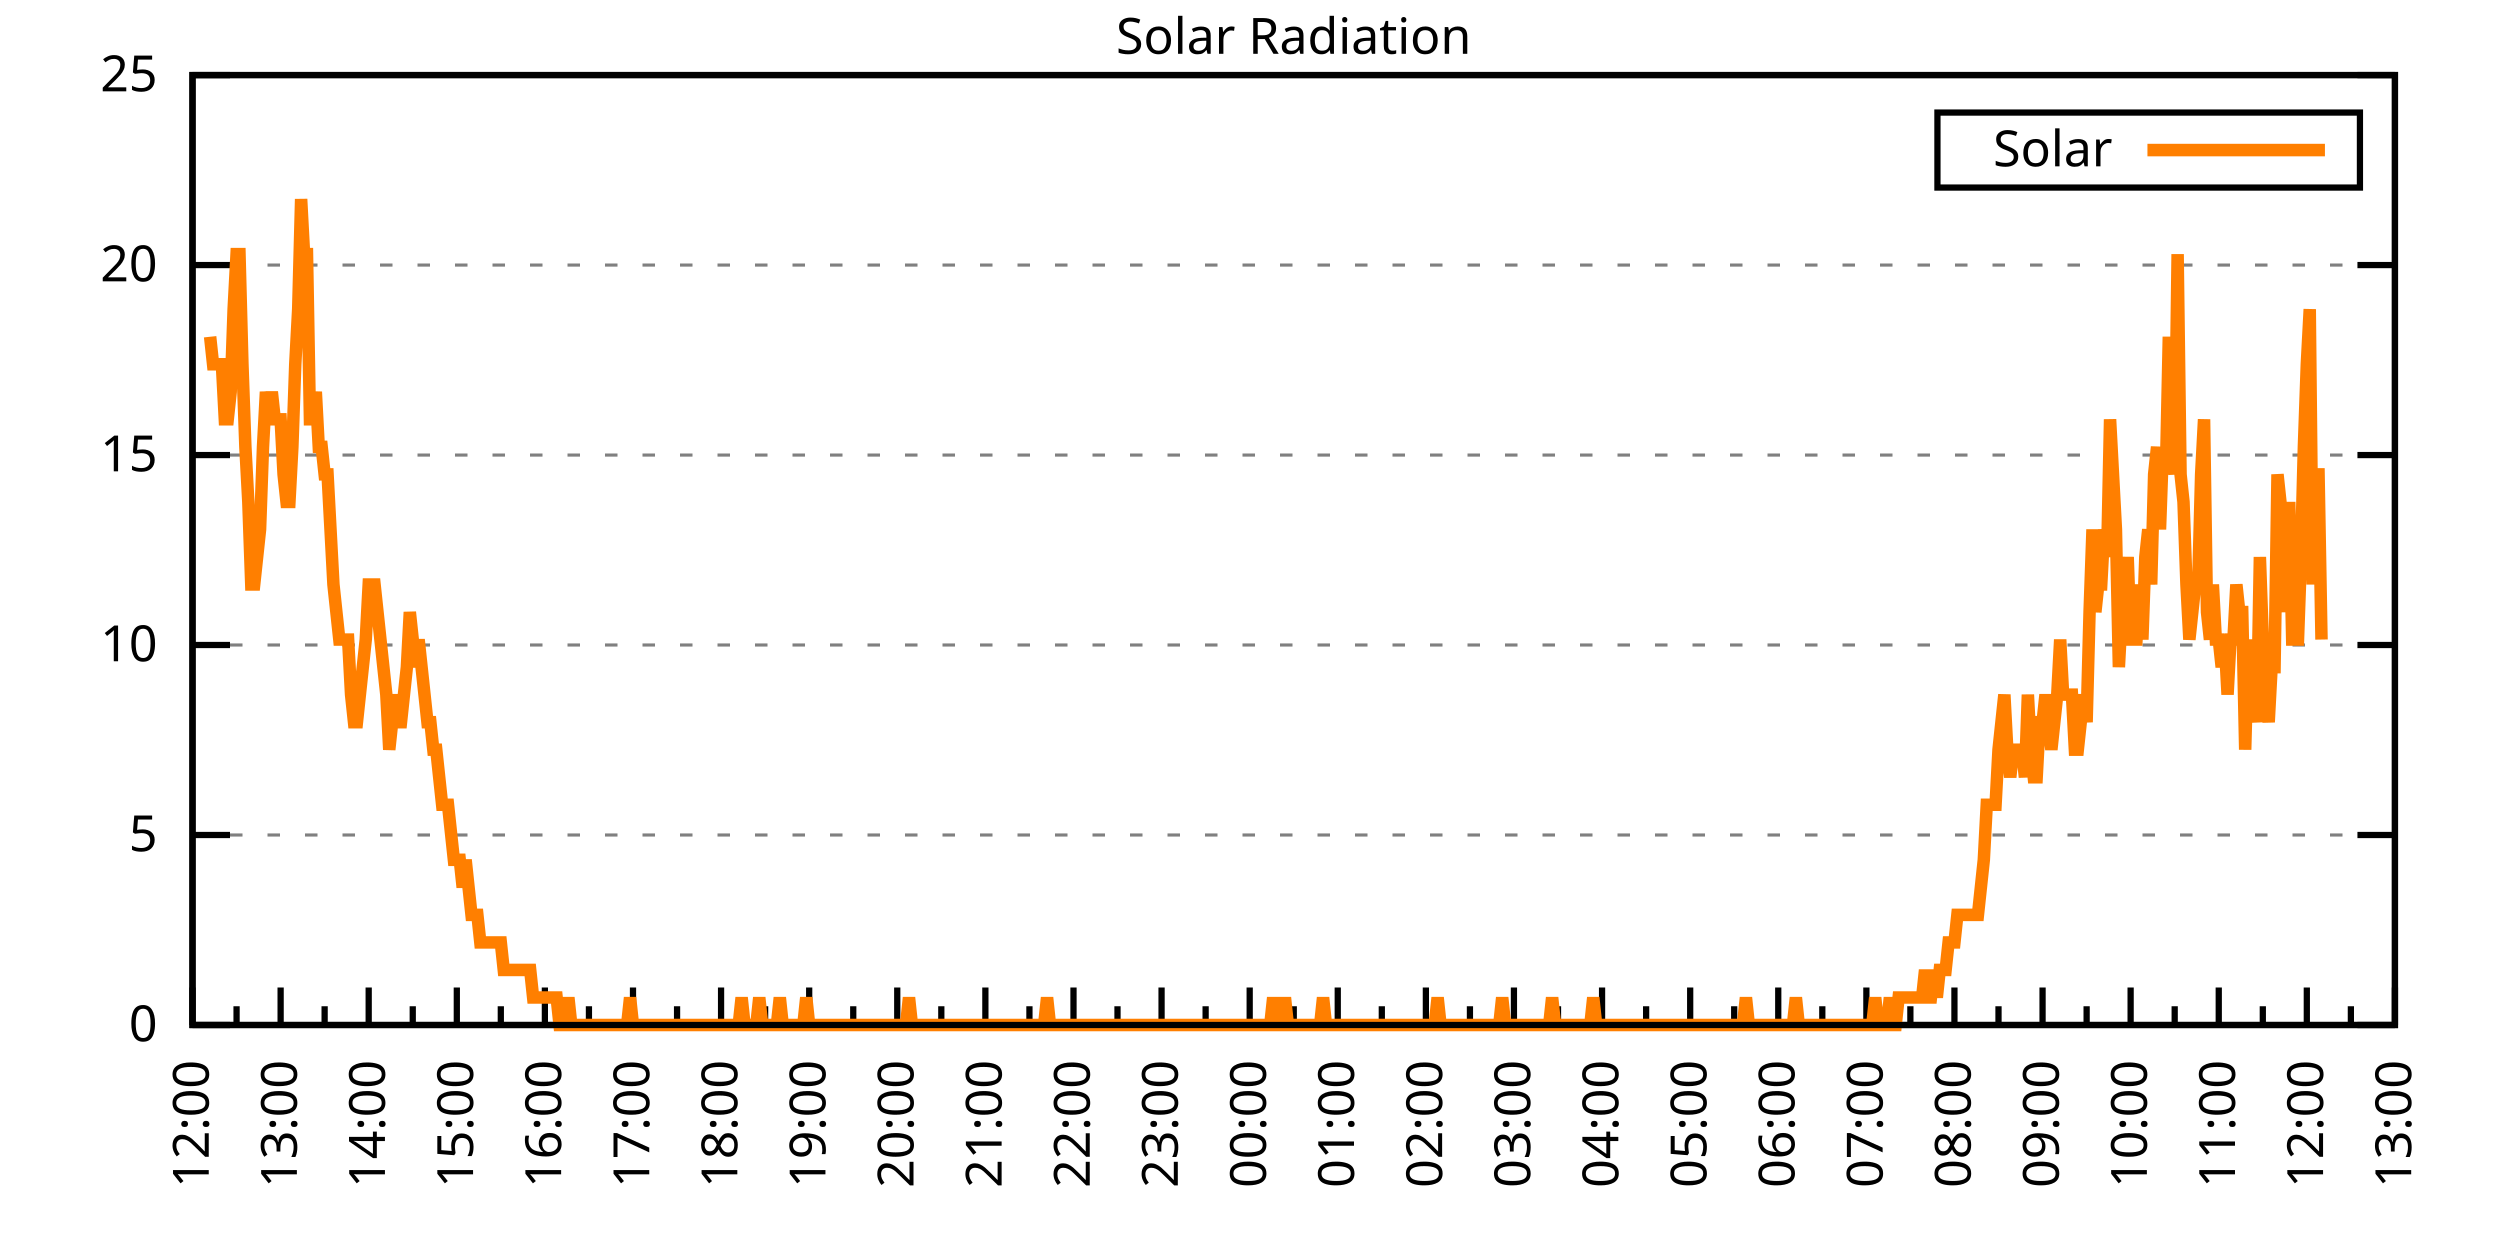
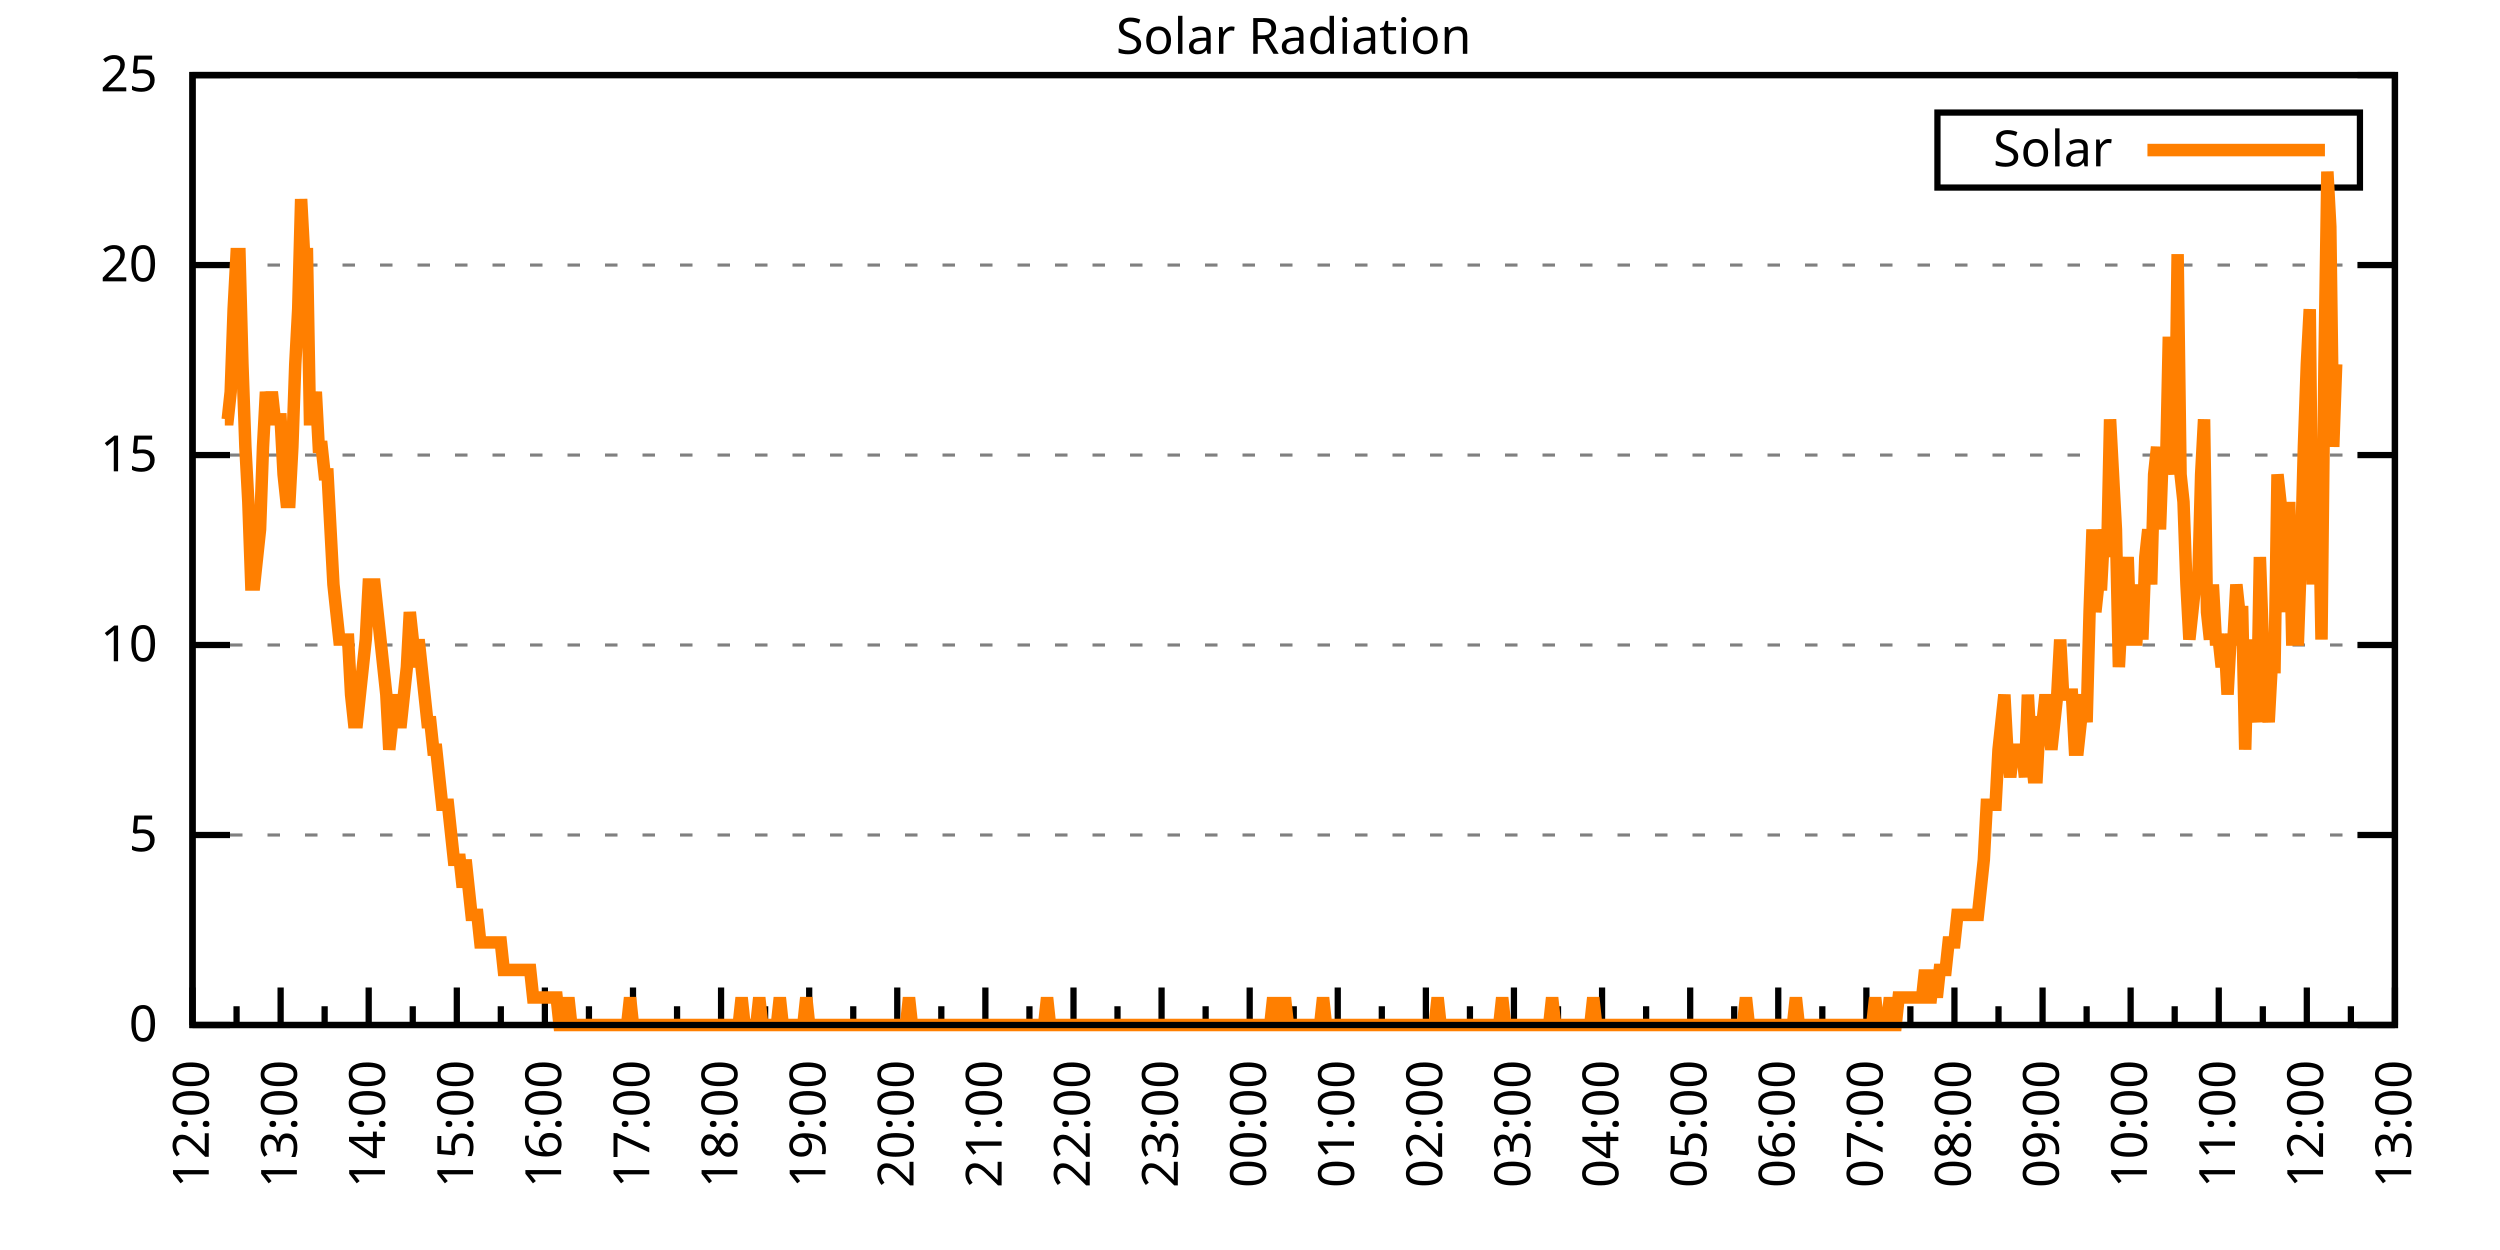
<svg xmlns="http://www.w3.org/2000/svg" xmlns:xlink="http://www.w3.org/1999/xlink" width="400" height="200" viewBox="0 0 400 200">
  <g id="gnuplot_canvas">
    <rect x="0" y="0" width="400" height="200" fill="none" />
    <defs>
      <circle id="gpDot" r="0.5" stroke-width="0.5" stroke="currentColor" />
      <path id="gpPt0" stroke-width="0.333" stroke="currentColor" d="M-1,0 h2 M0,-1 v2" />
      <path id="gpPt1" stroke-width="0.333" stroke="currentColor" d="M-1,-1 L1,1 M1,-1 L-1,1" />
      <path id="gpPt2" stroke-width="0.333" stroke="currentColor" d="M-1,0 L1,0 M0,-1 L0,1 M-1,-1 L1,1 M-1,1 L1,-1" />
      <rect id="gpPt3" stroke-width="0.333" stroke="currentColor" x="-1" y="-1" width="2" height="2" />
      <rect id="gpPt4" stroke-width="0.333" stroke="currentColor" fill="currentColor" x="-1" y="-1" width="2" height="2" />
      <circle id="gpPt5" stroke-width="0.333" stroke="currentColor" cx="0" cy="0" r="1" />
      <use xlink:href="#gpPt5" id="gpPt6" fill="currentColor" stroke="none" />
      <path id="gpPt7" stroke-width="0.333" stroke="currentColor" d="M0,-1.33 L-1.33,0.67 L1.33,0.67 z" />
      <use xlink:href="#gpPt7" id="gpPt8" fill="currentColor" stroke="none" />
      <use xlink:href="#gpPt7" id="gpPt9" stroke="currentColor" transform="rotate(180)" />
      <use xlink:href="#gpPt9" id="gpPt10" fill="currentColor" stroke="none" />
      <use xlink:href="#gpPt3" id="gpPt11" stroke="currentColor" transform="rotate(45)" />
      <use xlink:href="#gpPt11" id="gpPt12" fill="currentColor" stroke="none" />
      <path id="gpPt13" stroke-width="0.333" stroke="currentColor" d="M0,1.330 L1.265,0.411 L0.782,-1.067 L-0.782,-1.076 L-1.265,0.411 z" />
      <use xlink:href="#gpPt13" id="gpPt14" fill="currentColor" stroke="none" />
      <filter id="textbox" filterUnits="objectBoundingBox" x="0" y="0" height="1" width="1">
        <feFlood flood-color="white" flood-opacity="1" result="bgnd" />
        <feComposite in="SourceGraphic" in2="bgnd" operator="atop" />
      </filter>
      <filter id="greybox" filterUnits="objectBoundingBox" x="0" y="0" height="1" width="1">
        <feFlood flood-color="lightgrey" flood-opacity="1" result="grey" />
        <feComposite in="SourceGraphic" in2="grey" operator="atop" />
      </filter>
    </defs>
    <g fill="none" color="white" stroke="currentColor" stroke-width="1.00" stroke-linecap="butt" stroke-linejoin="miter">
</g>
    <g fill="none" color="black" stroke="currentColor" stroke-width="1.00" stroke-linecap="butt" stroke-linejoin="miter">
      <g stroke="none" shape-rendering="crispEdges">
        <polygon fill="rgb(255, 255, 255)" points="30.80,164.00 383.18,164.00 383.18,12.02 30.80,12.02 " />
      </g>
    </g>
    <g fill="none" color="black" stroke="currentColor" stroke-width="1.00" stroke-linecap="butt" stroke-linejoin="miter">
</g>
    <g fill="none" color="black" stroke="black" stroke-width="0.50" stroke-linecap="butt" stroke-linejoin="miter">
</g>
    <g fill="none" color="gray" stroke="currentColor" stroke-width="0.50" stroke-linecap="butt" stroke-linejoin="miter">
      <path stroke="gray" stroke-dasharray="2,4" class="gridline" d="M30.80,164.00 L383.19,164.00  " />
    </g>
    <g fill="none" color="gray" stroke="gray" stroke-width="1.00" stroke-linecap="butt" stroke-linejoin="miter">
</g>
    <g fill="none" color="black" stroke="currentColor" stroke-width="1.00" stroke-linecap="butt" stroke-linejoin="miter">
      <path stroke="black" d="M30.80,164.00 L36.80,164.00 M383.19,164.00 L377.19,164.00  " />
      <g transform="translate(25.20,166.60)" stroke="none" fill="black" font-family="Sans" font-size="8.00" text-anchor="end">
        <text>
          <tspan font-family="Sans"> 0</tspan>
        </text>
      </g>
    </g>
    <g fill="none" color="black" stroke="currentColor" stroke-width="1.00" stroke-linecap="butt" stroke-linejoin="miter">
</g>
    <g fill="none" color="black" stroke="black" stroke-width="0.50" stroke-linecap="butt" stroke-linejoin="miter">
</g>
    <g fill="none" color="gray" stroke="currentColor" stroke-width="0.50" stroke-linecap="butt" stroke-linejoin="miter">
      <path stroke="gray" stroke-dasharray="2,4" class="gridline" d="M30.80,133.60 L383.19,133.60  " />
    </g>
    <g fill="none" color="gray" stroke="gray" stroke-width="1.00" stroke-linecap="butt" stroke-linejoin="miter">
</g>
    <g fill="none" color="black" stroke="currentColor" stroke-width="1.00" stroke-linecap="butt" stroke-linejoin="miter">
      <path stroke="black" d="M30.80,133.60 L36.80,133.60 M383.19,133.60 L377.19,133.60  " />
      <g transform="translate(25.20,136.20)" stroke="none" fill="black" font-family="Sans" font-size="8.00" text-anchor="end">
        <text>
          <tspan font-family="Sans"> 5</tspan>
        </text>
      </g>
    </g>
    <g fill="none" color="black" stroke="currentColor" stroke-width="1.00" stroke-linecap="butt" stroke-linejoin="miter">
</g>
    <g fill="none" color="black" stroke="black" stroke-width="0.50" stroke-linecap="butt" stroke-linejoin="miter">
</g>
    <g fill="none" color="gray" stroke="currentColor" stroke-width="0.50" stroke-linecap="butt" stroke-linejoin="miter">
      <path stroke="gray" stroke-dasharray="2,4" class="gridline" d="M30.80,103.20 L383.19,103.20  " />
    </g>
    <g fill="none" color="gray" stroke="gray" stroke-width="1.00" stroke-linecap="butt" stroke-linejoin="miter">
</g>
    <g fill="none" color="black" stroke="currentColor" stroke-width="1.00" stroke-linecap="butt" stroke-linejoin="miter">
      <path stroke="black" d="M30.80,103.20 L36.80,103.20 M383.19,103.20 L377.19,103.20  " />
      <g transform="translate(25.20,105.80)" stroke="none" fill="black" font-family="Sans" font-size="8.00" text-anchor="end">
        <text>
          <tspan font-family="Sans"> 10</tspan>
        </text>
      </g>
    </g>
    <g fill="none" color="black" stroke="currentColor" stroke-width="1.00" stroke-linecap="butt" stroke-linejoin="miter">
</g>
    <g fill="none" color="black" stroke="black" stroke-width="0.50" stroke-linecap="butt" stroke-linejoin="miter">
</g>
    <g fill="none" color="gray" stroke="currentColor" stroke-width="0.50" stroke-linecap="butt" stroke-linejoin="miter">
      <path stroke="gray" stroke-dasharray="2,4" class="gridline" d="M30.80,72.81 L383.19,72.81  " />
    </g>
    <g fill="none" color="gray" stroke="gray" stroke-width="1.00" stroke-linecap="butt" stroke-linejoin="miter">
</g>
    <g fill="none" color="black" stroke="currentColor" stroke-width="1.00" stroke-linecap="butt" stroke-linejoin="miter">
      <path stroke="black" d="M30.80,72.81 L36.80,72.81 M383.19,72.81 L377.19,72.81  " />
      <g transform="translate(25.20,75.41)" stroke="none" fill="black" font-family="Sans" font-size="8.00" text-anchor="end">
        <text>
          <tspan font-family="Sans"> 15</tspan>
        </text>
      </g>
    </g>
    <g fill="none" color="black" stroke="currentColor" stroke-width="1.00" stroke-linecap="butt" stroke-linejoin="miter">
</g>
    <g fill="none" color="black" stroke="black" stroke-width="0.50" stroke-linecap="butt" stroke-linejoin="miter">
</g>
    <g fill="none" color="gray" stroke="currentColor" stroke-width="0.50" stroke-linecap="butt" stroke-linejoin="miter">
      <path stroke="gray" stroke-dasharray="2,4" class="gridline" d="M30.80,42.41 L383.19,42.41  " />
    </g>
    <g fill="none" color="gray" stroke="gray" stroke-width="1.00" stroke-linecap="butt" stroke-linejoin="miter">
</g>
    <g fill="none" color="black" stroke="currentColor" stroke-width="1.00" stroke-linecap="butt" stroke-linejoin="miter">
      <path stroke="black" d="M30.80,42.41 L36.80,42.41 M383.19,42.41 L377.19,42.41  " />
      <g transform="translate(25.20,45.01)" stroke="none" fill="black" font-family="Sans" font-size="8.00" text-anchor="end">
        <text>
          <tspan font-family="Sans"> 20</tspan>
        </text>
      </g>
    </g>
    <g fill="none" color="black" stroke="currentColor" stroke-width="1.00" stroke-linecap="butt" stroke-linejoin="miter">
</g>
    <g fill="none" color="black" stroke="black" stroke-width="0.50" stroke-linecap="butt" stroke-linejoin="miter">
</g>
    <g fill="none" color="gray" stroke="currentColor" stroke-width="0.50" stroke-linecap="butt" stroke-linejoin="miter">
      <path stroke="gray" stroke-dasharray="2,4" class="gridline" d="M30.80,12.01 L383.19,12.01  " />
    </g>
    <g fill="none" color="gray" stroke="gray" stroke-width="1.00" stroke-linecap="butt" stroke-linejoin="miter">
</g>
    <g fill="none" color="black" stroke="currentColor" stroke-width="1.00" stroke-linecap="butt" stroke-linejoin="miter">
      <path stroke="black" d="M30.80,12.01 L36.80,12.01 M383.19,12.01 L377.19,12.01  " />
      <g transform="translate(25.20,14.61)" stroke="none" fill="black" font-family="Sans" font-size="8.00" text-anchor="end">
        <text>
          <tspan font-family="Sans"> 25</tspan>
        </text>
      </g>
    </g>
    <g fill="none" color="black" stroke="currentColor" stroke-width="1.00" stroke-linecap="butt" stroke-linejoin="miter">
      <path stroke="black" d="M30.80,164.00 L30.80,158.00  " />
      <g transform="translate(33.40,169.60) rotate(270)" stroke="none" fill="black" font-family="Sans" font-size="8.00" text-anchor="end">
        <text>
          <tspan font-family="Sans">12:00</tspan>
        </text>
      </g>
    </g>
    <g fill="none" color="black" stroke="currentColor" stroke-width="1.00" stroke-linecap="butt" stroke-linejoin="miter">
      <path stroke="black" d="M37.85,164.00 L37.85,161.00 M44.90,164.00 L44.90,158.00  " />
      <g transform="translate(47.50,169.60) rotate(270)" stroke="none" fill="black" font-family="Sans" font-size="8.00" text-anchor="end">
        <text>
          <tspan font-family="Sans">13:00</tspan>
        </text>
      </g>
    </g>
    <g fill="none" color="black" stroke="currentColor" stroke-width="1.00" stroke-linecap="butt" stroke-linejoin="miter">
      <path stroke="black" d="M51.94,164.00 L51.94,161.00 M58.99,164.00 L58.99,158.00  " />
      <g transform="translate(61.59,169.60) rotate(270)" stroke="none" fill="black" font-family="Sans" font-size="8.00" text-anchor="end">
        <text>
          <tspan font-family="Sans">14:00</tspan>
        </text>
      </g>
    </g>
    <g fill="none" color="black" stroke="currentColor" stroke-width="1.00" stroke-linecap="butt" stroke-linejoin="miter">
      <path stroke="black" d="M66.04,164.00 L66.04,161.00 M73.09,164.00 L73.09,158.00  " />
      <g transform="translate(75.69,169.60) rotate(270)" stroke="none" fill="black" font-family="Sans" font-size="8.00" text-anchor="end">
        <text>
          <tspan font-family="Sans">15:00</tspan>
        </text>
      </g>
    </g>
    <g fill="none" color="black" stroke="currentColor" stroke-width="1.00" stroke-linecap="butt" stroke-linejoin="miter">
      <path stroke="black" d="M80.13,164.00 L80.13,161.00 M87.18,164.00 L87.18,158.00  " />
      <g transform="translate(89.78,169.60) rotate(270)" stroke="none" fill="black" font-family="Sans" font-size="8.00" text-anchor="end">
        <text>
          <tspan font-family="Sans">16:00</tspan>
        </text>
      </g>
    </g>
    <g fill="none" color="black" stroke="currentColor" stroke-width="1.00" stroke-linecap="butt" stroke-linejoin="miter">
      <path stroke="black" d="M94.23,164.00 L94.23,161.00 M101.28,164.00 L101.28,158.00  " />
      <g transform="translate(103.88,169.60) rotate(270)" stroke="none" fill="black" font-family="Sans" font-size="8.00" text-anchor="end">
        <text>
          <tspan font-family="Sans">17:00</tspan>
        </text>
      </g>
    </g>
    <g fill="none" color="black" stroke="currentColor" stroke-width="1.00" stroke-linecap="butt" stroke-linejoin="miter">
      <path stroke="black" d="M108.33,164.00 L108.33,161.00 M115.37,164.00 L115.37,158.00  " />
      <g transform="translate(117.97,169.60) rotate(270)" stroke="none" fill="black" font-family="Sans" font-size="8.00" text-anchor="end">
        <text>
          <tspan font-family="Sans">18:00</tspan>
        </text>
      </g>
    </g>
    <g fill="none" color="black" stroke="currentColor" stroke-width="1.00" stroke-linecap="butt" stroke-linejoin="miter">
      <path stroke="black" d="M122.42,164.00 L122.42,161.00 M129.47,164.00 L129.47,158.00  " />
      <g transform="translate(132.07,169.60) rotate(270)" stroke="none" fill="black" font-family="Sans" font-size="8.00" text-anchor="end">
        <text>
          <tspan font-family="Sans">19:00</tspan>
        </text>
      </g>
    </g>
    <g fill="none" color="black" stroke="currentColor" stroke-width="1.00" stroke-linecap="butt" stroke-linejoin="miter">
      <path stroke="black" d="M136.52,164.00 L136.52,161.00 M143.56,164.00 L143.56,158.00  " />
      <g transform="translate(146.16,169.60) rotate(270)" stroke="none" fill="black" font-family="Sans" font-size="8.00" text-anchor="end">
        <text>
          <tspan font-family="Sans">20:00</tspan>
        </text>
      </g>
    </g>
    <g fill="none" color="black" stroke="currentColor" stroke-width="1.00" stroke-linecap="butt" stroke-linejoin="miter">
      <path stroke="black" d="M150.61,164.00 L150.61,161.00 M157.66,164.00 L157.66,158.00  " />
      <g transform="translate(160.26,169.60) rotate(270)" stroke="none" fill="black" font-family="Sans" font-size="8.00" text-anchor="end">
        <text>
          <tspan font-family="Sans">21:00</tspan>
        </text>
      </g>
    </g>
    <g fill="none" color="black" stroke="currentColor" stroke-width="1.00" stroke-linecap="butt" stroke-linejoin="miter">
      <path stroke="black" d="M164.71,164.00 L164.71,161.00 M171.76,164.00 L171.76,158.00  " />
      <g transform="translate(174.36,169.60) rotate(270)" stroke="none" fill="black" font-family="Sans" font-size="8.00" text-anchor="end">
        <text>
          <tspan font-family="Sans">22:00</tspan>
        </text>
      </g>
    </g>
    <g fill="none" color="black" stroke="currentColor" stroke-width="1.00" stroke-linecap="butt" stroke-linejoin="miter">
      <path stroke="black" d="M178.80,164.00 L178.80,161.00 M185.85,164.00 L185.85,158.00  " />
      <g transform="translate(188.45,169.60) rotate(270)" stroke="none" fill="black" font-family="Sans" font-size="8.00" text-anchor="end">
        <text>
          <tspan font-family="Sans">23:00</tspan>
        </text>
      </g>
    </g>
    <g fill="none" color="black" stroke="currentColor" stroke-width="1.00" stroke-linecap="butt" stroke-linejoin="miter">
      <path stroke="black" d="M192.90,164.00 L192.90,161.00 M199.95,164.00 L199.95,158.00  " />
      <g transform="translate(202.55,169.60) rotate(270)" stroke="none" fill="black" font-family="Sans" font-size="8.00" text-anchor="end">
        <text>
          <tspan font-family="Sans">00:00</tspan>
        </text>
      </g>
    </g>
    <g fill="none" color="black" stroke="currentColor" stroke-width="1.00" stroke-linecap="butt" stroke-linejoin="miter">
      <path stroke="black" d="M207.00,164.00 L207.00,161.00 M214.04,164.00 L214.04,158.00  " />
      <g transform="translate(216.64,169.60) rotate(270)" stroke="none" fill="black" font-family="Sans" font-size="8.00" text-anchor="end">
        <text>
          <tspan font-family="Sans">01:00</tspan>
        </text>
      </g>
    </g>
    <g fill="none" color="black" stroke="currentColor" stroke-width="1.00" stroke-linecap="butt" stroke-linejoin="miter">
      <path stroke="black" d="M221.09,164.00 L221.09,161.00 M228.14,164.00 L228.14,158.00  " />
      <g transform="translate(230.74,169.60) rotate(270)" stroke="none" fill="black" font-family="Sans" font-size="8.00" text-anchor="end">
        <text>
          <tspan font-family="Sans">02:00</tspan>
        </text>
      </g>
    </g>
    <g fill="none" color="black" stroke="currentColor" stroke-width="1.00" stroke-linecap="butt" stroke-linejoin="miter">
      <path stroke="black" d="M235.19,164.00 L235.19,161.00 M242.23,164.00 L242.23,158.00  " />
      <g transform="translate(244.83,169.60) rotate(270)" stroke="none" fill="black" font-family="Sans" font-size="8.00" text-anchor="end">
        <text>
          <tspan font-family="Sans">03:00</tspan>
        </text>
      </g>
    </g>
    <g fill="none" color="black" stroke="currentColor" stroke-width="1.00" stroke-linecap="butt" stroke-linejoin="miter">
      <path stroke="black" d="M249.28,164.00 L249.28,161.00 M256.33,164.00 L256.33,158.00  " />
      <g transform="translate(258.93,169.60) rotate(270)" stroke="none" fill="black" font-family="Sans" font-size="8.00" text-anchor="end">
        <text>
          <tspan font-family="Sans">04:00</tspan>
        </text>
      </g>
    </g>
    <g fill="none" color="black" stroke="currentColor" stroke-width="1.00" stroke-linecap="butt" stroke-linejoin="miter">
      <path stroke="black" d="M263.38,164.00 L263.38,161.00 M270.43,164.00 L270.43,158.00  " />
      <g transform="translate(273.03,169.60) rotate(270)" stroke="none" fill="black" font-family="Sans" font-size="8.00" text-anchor="end">
        <text>
          <tspan font-family="Sans">05:00</tspan>
        </text>
      </g>
    </g>
    <g fill="none" color="black" stroke="currentColor" stroke-width="1.00" stroke-linecap="butt" stroke-linejoin="miter">
      <path stroke="black" d="M277.47,164.00 L277.47,161.00 M284.52,164.00 L284.52,158.00  " />
      <g transform="translate(287.12,169.60) rotate(270)" stroke="none" fill="black" font-family="Sans" font-size="8.00" text-anchor="end">
        <text>
          <tspan font-family="Sans">06:00</tspan>
        </text>
      </g>
    </g>
    <g fill="none" color="black" stroke="currentColor" stroke-width="1.00" stroke-linecap="butt" stroke-linejoin="miter">
      <path stroke="black" d="M291.57,164.00 L291.57,161.00 M298.62,164.00 L298.62,158.00  " />
      <g transform="translate(301.22,169.60) rotate(270)" stroke="none" fill="black" font-family="Sans" font-size="8.00" text-anchor="end">
        <text>
          <tspan font-family="Sans">07:00</tspan>
        </text>
      </g>
    </g>
    <g fill="none" color="black" stroke="currentColor" stroke-width="1.00" stroke-linecap="butt" stroke-linejoin="miter">
      <path stroke="black" d="M305.66,164.00 L305.66,161.00 M312.71,164.00 L312.71,158.00  " />
      <g transform="translate(315.31,169.60) rotate(270)" stroke="none" fill="black" font-family="Sans" font-size="8.00" text-anchor="end">
        <text>
          <tspan font-family="Sans">08:00</tspan>
        </text>
      </g>
    </g>
    <g fill="none" color="black" stroke="currentColor" stroke-width="1.00" stroke-linecap="butt" stroke-linejoin="miter">
      <path stroke="black" d="M319.76,164.00 L319.76,161.00 M326.81,164.00 L326.81,158.00  " />
      <g transform="translate(329.41,169.60) rotate(270)" stroke="none" fill="black" font-family="Sans" font-size="8.00" text-anchor="end">
        <text>
          <tspan font-family="Sans">09:00</tspan>
        </text>
      </g>
    </g>
    <g fill="none" color="black" stroke="currentColor" stroke-width="1.00" stroke-linecap="butt" stroke-linejoin="miter">
      <path stroke="black" d="M333.86,164.00 L333.86,161.00 M340.90,164.00 L340.90,158.00  " />
      <g transform="translate(343.50,169.60) rotate(270)" stroke="none" fill="black" font-family="Sans" font-size="8.00" text-anchor="end">
        <text>
          <tspan font-family="Sans">10:00</tspan>
        </text>
      </g>
    </g>
    <g fill="none" color="black" stroke="currentColor" stroke-width="1.00" stroke-linecap="butt" stroke-linejoin="miter">
      <path stroke="black" d="M347.95,164.00 L347.95,161.00 M355.00,164.00 L355.00,158.00  " />
      <g transform="translate(357.60,169.60) rotate(270)" stroke="none" fill="black" font-family="Sans" font-size="8.00" text-anchor="end">
        <text>
          <tspan font-family="Sans">11:00</tspan>
        </text>
      </g>
    </g>
    <g fill="none" color="black" stroke="currentColor" stroke-width="1.00" stroke-linecap="butt" stroke-linejoin="miter">
      <path stroke="black" d="M362.05,164.00 L362.05,161.00 M369.09,164.00 L369.09,158.00  " />
      <g transform="translate(371.69,169.60) rotate(270)" stroke="none" fill="black" font-family="Sans" font-size="8.00" text-anchor="end">
        <text>
          <tspan font-family="Sans">12:00</tspan>
        </text>
      </g>
    </g>
    <g fill="none" color="black" stroke="currentColor" stroke-width="1.00" stroke-linecap="butt" stroke-linejoin="miter">
      <path stroke="black" d="M376.14,164.00 L376.14,161.00 M383.19,164.00 L383.19,158.00  " />
      <g transform="translate(385.79,169.60) rotate(270)" stroke="none" fill="black" font-family="Sans" font-size="8.00" text-anchor="end">
        <text>
          <tspan font-family="Sans">13:00</tspan>
        </text>
      </g>
    </g>
    <g fill="none" color="black" stroke="currentColor" stroke-width="1.00" stroke-linecap="butt" stroke-linejoin="miter">
</g>
    <g fill="none" color="black" stroke="currentColor" stroke-width="1.00" stroke-linecap="butt" stroke-linejoin="miter">
      <path stroke="black" d="M30.80,12.01 L30.80,164.00 L383.19,164.00 L383.19,12.01 L30.80,12.01 Z  " />
    </g>
    <g fill="none" color="black" stroke="currentColor" stroke-width="1.00" stroke-linecap="butt" stroke-linejoin="miter">
      <g transform="translate(6.80,88.01) rotate(270)" stroke="none" fill="black" font-family="Sans" font-size="8.00" text-anchor="middle">
        <text />
      </g>
    </g>
    <g fill="none" color="black" stroke="currentColor" stroke-width="1.00" stroke-linecap="butt" stroke-linejoin="miter">
</g>
    <g fill="none" color="black" stroke="currentColor" stroke-width="1.00" stroke-linecap="butt" stroke-linejoin="miter">
      <path stroke="black" d="M309.99,30.01 L309.99,18.01 L377.59,18.01 L377.59,30.01 L309.99,30.01 Z  " />
    </g>
    <g id="Solar_Radiation_plot_1">
      <g fill="none" color="white" stroke="black" stroke-width="2.00" stroke-linecap="butt" stroke-linejoin="miter">
</g>
      <g fill="none" color="black" stroke="currentColor" stroke-width="2.00" stroke-linecap="butt" stroke-linejoin="miter">
        <g transform="translate(337.99,26.61)" stroke="none" fill="black" font-family="Sans" font-size="8.00" text-anchor="end">
          <text>
            <tspan font-family="Sans">Solar</tspan>
          </text>
        </g>
      </g>
      <g fill="none" color="black" stroke="currentColor" stroke-width="2.00" stroke-linecap="butt" stroke-linejoin="miter">
-         <path stroke="rgb(255, 127,   0)" d="M343.59,24.01 L371.99,24.01 M33.62,53.88 L34.09,58.28 L34.56,58.28 L35.03,58.28 L35.50,58.28 L35.97,67.09   L36.44,67.09 L36.91,62.69 L37.38,49.47 L37.85,40.66 L38.32,40.66 L38.79,58.28 L39.26,71.50 L39.73,80.31   L40.20,93.52 L40.67,93.52 L41.14,89.12 L41.61,84.71 L42.08,71.50 L42.55,62.69 L43.02,67.09 L43.49,62.69   L43.96,67.09 L44.43,67.09 L44.90,67.09 L45.37,75.90 L45.84,80.31 L46.31,80.31 L46.78,71.50 L47.24,58.28   L47.71,49.47 L48.18,31.85 L48.65,40.66 L49.12,40.66 L49.59,67.09 L50.06,67.09 L50.53,62.69 L51.00,71.50   L51.47,71.50 L51.94,75.90 L52.41,75.90 L52.88,84.71 L53.35,93.52 L53.82,97.93 L54.29,102.33 L54.76,102.33   L55.23,102.33 L55.70,102.33 L56.17,111.14 L56.64,115.55 L57.11,115.55 L57.58,111.14 L58.05,106.74 L58.52,102.33   L58.99,93.52 L59.46,93.52 L59.93,93.52 L60.40,97.93 L60.87,102.33 L61.34,106.74 L61.81,111.14 L62.28,119.95   L62.75,115.55 L63.22,111.14 L63.69,115.55 L64.16,115.55 L64.63,111.14 L65.10,106.74 L65.57,97.93 L66.04,102.33   L66.51,106.74 L66.98,102.33 L67.45,106.74 L67.92,111.14 L68.39,115.55 L68.86,115.55 L69.33,119.95 L69.80,119.95   L70.27,124.36 L70.74,128.76 L71.21,128.76 L71.68,128.76 L72.15,133.17 L72.62,137.57 L73.09,137.57 L73.56,137.57   L74.03,141.98 L74.50,137.57 L74.97,141.98 L75.44,146.38 L75.91,146.38 L76.38,146.38 L76.85,150.79 L77.32,150.79   L77.79,150.79 L78.26,150.79 L78.73,150.79 L79.19,150.79 L79.66,150.79 L80.13,150.79 L80.60,155.19 L81.07,155.19   L81.54,155.19 L82.01,155.19 L82.48,155.19 L82.95,155.19 L83.42,155.19 L83.89,155.19 L84.36,155.19 L84.83,155.19   L85.30,159.60 L85.77,159.60 L86.24,159.60 L86.71,159.60 L87.18,159.60 L87.65,159.60 L88.12,159.60 L88.59,159.60   L89.06,159.60 L89.53,164.00 L90.00,164.00 L90.47,164.00 L90.94,159.60 L91.41,164.00 L91.88,164.00 L92.35,164.00   L92.82,164.00 L93.29,164.00 L93.76,164.00 L94.23,164.00 L94.70,164.00 L95.17,164.00 L95.64,164.00 L96.11,164.00   L96.58,164.00 L97.05,164.00 L97.52,164.00 L97.99,164.00 L98.46,164.00 L98.93,164.00 L99.40,164.00 L99.87,164.00   L100.34,164.00 L100.81,159.60 L101.28,164.00 L101.75,164.00 L102.22,164.00 L102.69,164.00 L103.16,164.00 L103.63,164.00   L104.10,164.00 L104.57,164.00 L105.04,164.00 L105.51,164.00 L105.98,164.00 L106.45,164.00 L106.92,164.00 L107.39,164.00   L107.86,164.00 L108.33,164.00 L108.80,164.00 L109.27,164.00 L109.74,164.00 L110.21,164.00 L110.68,164.00 L111.14,164.00   L111.61,164.00 L112.08,164.00 L112.55,164.00 L113.02,164.00 L113.49,164.00 L113.96,164.00 L114.43,164.00 L114.90,164.00   L115.37,164.00 L115.84,164.00 L116.31,164.00 L116.78,164.00 L117.25,164.00 L117.72,164.00 L118.19,164.00 L118.66,159.60   L119.13,164.00 L119.60,164.00 L120.07,164.00 L120.54,164.00 L121.01,164.00 L121.48,159.60 L121.95,164.00 L122.42,164.00   L122.89,164.00 L123.36,164.00 L123.83,164.00 L124.30,164.00 L124.77,159.60 L125.24,164.00 L125.71,164.00 L126.18,164.00   L126.65,164.00 L127.12,164.00 L127.59,164.00 L128.06,164.00 L128.53,164.00 L129.00,159.60 L129.47,164.00 L129.94,164.00   L130.41,164.00 L130.88,164.00 L131.35,164.00 L131.82,164.00 L132.29,164.00 L132.76,164.00 L133.23,164.00 L133.70,164.00   L134.17,164.00 L134.64,164.00 L135.11,164.00 L135.58,164.00 L136.05,164.00 L136.52,164.00 L136.99,164.00 L137.46,164.00   L137.93,164.00 L138.40,164.00 L138.87,164.00 L139.34,164.00 L139.81,164.00 L140.28,164.00 L140.75,164.00 L141.22,164.00   L141.69,164.00 L142.16,164.00 L142.63,164.00 L143.09,164.00 L143.56,164.00 L144.03,164.00 L144.50,164.00 L144.97,164.00   L145.44,159.60 L145.91,164.00 L146.38,164.00 L146.85,164.00 L147.32,164.00 L147.79,164.00 L148.26,164.00 L148.73,164.00   L149.20,164.00 L149.67,164.00 L150.14,164.00 L150.61,164.00 L151.08,164.00 L151.55,164.00 L152.02,164.00 L152.49,164.00   L152.96,164.00 L153.43,164.00 L153.90,164.00 L154.37,164.00 L154.84,164.00 L155.31,164.00 L155.78,164.00 L156.25,164.00   L156.72,164.00 L157.19,164.00 L157.66,164.00 L158.13,164.00 L158.60,164.00 L159.07,164.00 L159.54,164.00 L160.01,164.00   L160.48,164.00 L160.95,164.00 L161.42,164.00 L161.89,164.00 L162.36,164.00 L162.83,164.00 L163.30,164.00 L163.77,164.00   L164.24,164.00 L164.71,164.00 L165.18,164.00 L165.65,164.00 L166.12,164.00 L166.59,164.00 L167.06,164.00 L167.53,159.60   L168.00,164.00 L168.47,164.00 L168.94,164.00 L169.41,164.00 L169.88,164.00 L170.35,164.00 L170.82,164.00 L171.29,164.00   L171.76,164.00 L172.23,164.00 L172.70,164.00 L173.17,164.00 L173.64,164.00 L174.11,164.00 L174.58,164.00 L175.04,164.00   L175.51,164.00 L175.98,164.00 L176.45,164.00 L176.92,164.00 L177.39,164.00 L177.86,164.00 L178.33,164.00 L178.80,164.00   L179.27,164.00 L179.74,164.00 L180.21,164.00 L180.68,164.00 L181.15,164.00 L181.62,164.00 L182.09,164.00 L182.56,164.00   L183.03,164.00 L183.50,164.00 L183.97,164.00 L184.44,164.00 L184.91,164.00 L185.38,164.00 L185.85,164.00 L186.32,164.00   L186.79,164.00 L187.26,164.00 L187.73,164.00 L188.20,164.00 L188.67,164.00 L189.14,164.00 L189.61,164.00 L190.08,164.00   L190.55,164.00 L191.02,164.00 L191.49,164.00 L191.96,164.00 L192.43,164.00 L192.90,164.00 L193.37,164.00 L193.84,164.00   L194.31,164.00 L194.78,164.00 L195.25,164.00 L195.72,164.00 L196.19,164.00 L196.66,164.00 L197.13,164.00 L197.60,164.00   L198.07,164.00 L198.54,164.00 L199.01,164.00 L199.48,164.00 L199.95,164.00 L200.42,164.00 L200.89,164.00 L201.36,164.00   L201.83,164.00 L202.30,164.00 L202.77,164.00 L203.24,164.00 L203.71,159.60 L204.18,164.00 L204.65,164.00 L205.12,164.00   L205.59,159.60 L206.06,164.00 L206.53,164.00 L207.00,164.00 L207.46,164.00 L207.93,164.00 L208.40,164.00 L208.87,164.00   L209.34,164.00 L209.81,164.00 L210.28,164.00 L210.75,164.00 L211.22,164.00 L211.69,159.60 L212.16,164.00 L212.63,164.00   L213.10,164.00 L213.57,164.00 L214.04,164.00 L214.51,164.00 L214.98,164.00 L215.45,164.00 L215.92,164.00 L216.39,164.00   L216.86,164.00 L217.33,164.00 L217.80,164.00 L218.27,164.00 L218.74,164.00 L219.21,164.00 L219.68,164.00 L220.15,164.00   L220.62,164.00 L221.09,164.00 L221.56,164.00 L222.03,164.00 L222.50,164.00 L222.97,164.00 L223.44,164.00 L223.91,164.00   L224.38,164.00 L224.85,164.00 L225.32,164.00 L225.79,164.00 L226.26,164.00 L226.73,164.00 L227.20,164.00 L227.67,164.00   L228.14,164.00 L228.61,164.00 L229.08,164.00 L229.55,164.00 L230.02,159.60 L230.49,164.00 L230.96,164.00 L231.43,164.00   L231.90,164.00 L232.37,164.00 L232.84,164.00 L233.31,164.00 L233.78,164.00 L234.25,164.00 L234.72,164.00 L235.19,164.00   L235.66,164.00 L236.13,164.00 L236.60,164.00 L237.07,164.00 L237.54,164.00 L238.01,164.00 L238.48,164.00 L238.95,164.00   L239.41,164.00 L239.88,164.00 L240.35,159.60 L240.82,164.00 L241.29,164.00 L241.76,164.00 L242.23,164.00 L242.70,164.00   L243.17,164.00 L243.64,164.00 L244.11,164.00 L244.58,164.00 L245.05,164.00 L245.52,164.00 L245.99,164.00 L246.46,164.00   L246.93,164.00 L247.40,164.00 L247.87,164.00 L248.34,159.60 L248.81,164.00 L249.28,164.00 L249.75,164.00 L250.22,164.00   L250.69,164.00 L251.16,164.00 L251.63,164.00 L252.10,164.00 L252.57,164.00 L253.04,164.00 L253.51,164.00 L253.98,164.00   L254.45,164.00 L254.92,159.60 L255.39,164.00 L255.86,164.00 L256.33,164.00 L256.80,164.00 L257.27,164.00 L257.74,164.00   L258.21,164.00 L258.68,164.00 L259.15,164.00 L259.62,164.00 L260.09,164.00 L260.56,164.00 L261.03,164.00 L261.50,164.00   L261.97,164.00 L262.44,164.00 L262.91,164.00 L263.38,164.00 L263.85,164.00 L264.32,164.00 L264.79,164.00 L265.26,164.00   L265.73,164.00 L266.20,164.00 L266.67,164.00 L267.14,164.00 L267.61,164.00 L268.08,164.00 L268.55,164.00 L269.02,164.00   L269.49,164.00 L269.96,164.00 L270.43,164.00 L270.90,164.00 L271.36,164.00 L271.83,164.00 L272.30,164.00 L272.77,164.00   L273.24,164.00 L273.71,164.00 L274.18,164.00 L274.65,164.00 L275.12,164.00 L275.59,164.00 L276.06,164.00 L276.53,164.00   L277.00,164.00 L277.47,164.00 L277.94,164.00 L278.41,164.00 L278.88,164.00 L279.35,159.60 L279.82,164.00 L280.29,164.00   L280.76,164.00 L281.23,164.00 L281.70,164.00 L282.17,164.00 L282.64,164.00 L283.11,164.00 L283.58,164.00 L284.05,164.00   L284.52,164.00 L284.99,164.00 L285.46,164.00 L285.93,164.00 L286.40,164.00 L286.87,164.00 L287.34,159.60 L287.81,164.00   L288.28,164.00 L288.75,164.00 L289.22,164.00 L289.69,164.00 L290.16,164.00 L290.63,164.00 L291.10,164.00 L291.57,164.00   L292.04,164.00 L292.51,164.00 L292.98,164.00 L293.45,164.00 L293.92,164.00 L294.39,164.00 L294.86,164.00 L295.33,164.00   L295.80,164.00 L296.27,164.00 L296.74,164.00 L297.21,164.00 L297.68,164.00 L298.15,164.00 L298.62,164.00 L299.09,164.00   L299.56,164.00 L300.03,159.60 L300.50,164.00 L300.97,164.00 L301.44,164.00 L301.91,164.00 L302.38,159.60 L302.85,164.00   L303.31,164.00 L303.78,159.60 L304.25,159.60 L304.72,159.60 L305.19,159.60 L305.66,159.60 L306.13,159.60 L306.60,159.60   L307.07,159.60 L307.54,159.60 L308.01,155.19 L308.48,159.60 L308.95,159.60 L309.42,155.19 L309.89,159.60 L310.36,155.19   L310.83,155.19 L311.30,155.19 L311.77,150.79 L312.24,150.79 L312.71,150.79 L313.18,146.38 L313.65,146.38 L314.12,146.38   L314.59,146.38 L315.06,146.38 L315.53,146.38 L316.00,146.38 L316.47,146.38 L316.94,141.98 L317.41,137.57 L317.88,128.76   L318.35,128.76 L318.82,128.76 L319.29,128.76 L319.76,119.95 L320.23,115.55 L320.70,111.14 L321.17,119.95 L321.64,124.36   L322.11,119.95 L322.58,119.95 L323.05,119.95 L323.52,119.95 L323.99,124.36 L324.46,111.14 L324.93,119.95 L325.40,124.36   L325.87,124.36 L326.34,115.55 L326.81,115.55 L327.28,111.14 L327.75,115.55 L328.22,119.95 L328.69,115.55 L329.16,111.14   L329.63,102.33 L330.10,111.14 L330.57,111.14 L331.04,111.14 L331.51,111.14 L331.98,119.95 L332.45,119.95 L332.92,115.55   L333.39,111.14 L333.86,115.55 L334.33,97.93 L334.80,84.71 L335.26,97.93 L335.73,93.52 L336.20,93.52 L336.67,84.71   L337.14,89.12 L337.61,67.09 L338.08,75.90 L338.55,84.71 L339.02,106.74 L339.49,97.93 L339.96,97.93 L340.43,89.12   L340.90,102.33 L341.37,102.33 L341.84,102.33 L342.31,93.52 L342.78,102.33 L343.25,89.12 L343.72,84.71 L344.19,93.52   L344.66,75.90 L345.13,71.50 L345.60,84.71 L346.07,71.50 L346.54,75.90 L347.01,53.88 L347.48,71.50 L347.95,75.90   L348.42,40.66 L348.89,75.90 L349.36,80.31 L349.83,93.52 L350.30,102.33 L350.77,97.93 L351.24,93.52 L351.71,93.52   L352.18,75.90 L352.65,67.09 L353.12,97.93 L353.59,102.33 L354.06,93.52 L354.53,102.33 L355.00,102.33 L355.47,106.74   L355.94,102.33 L356.41,111.14 L356.88,102.33 L357.35,102.33 L357.82,93.52 L358.29,97.93 L358.76,97.93 L359.23,119.95   L359.70,102.33 L360.17,111.14 L360.64,111.14 L361.11,115.55 L361.58,89.12 L362.05,102.33 L362.52,111.14 L362.99,115.55   L363.46,106.74 L363.93,106.74 L364.40,75.90 L364.87,80.31 L365.34,89.12 L365.81,97.93 L366.28,80.31 L366.75,102.33   L367.21,102.33 L367.68,102.33 L368.15,89.12 L368.62,71.50 L369.09,58.28 L369.56,49.47 L370.03,93.52 L370.50,75.90   L370.97,75.90 L371.44,102.33  " />
+         <path stroke="rgb(255, 127,   0)" d="M343.59,24.01 L371.99,24.01 M35.97,67.09 L36.44,67.09 L36.91,62.69 L37.38,49.47 L37.85,40.66 L38.32,40.66   L38.79,58.28 L39.26,71.50 L39.73,80.31 L40.20,93.52 L40.67,93.52 L41.14,89.12 L41.61,84.71 L42.08,71.50   L42.55,62.69 L43.02,67.09 L43.49,62.69 L43.96,67.09 L44.43,67.09 L44.90,67.09 L45.37,75.90 L45.84,80.31   L46.31,80.31 L46.78,71.50 L47.24,58.28 L47.71,49.47 L48.18,31.85 L48.65,40.66 L49.12,40.66 L49.59,67.09   L50.06,67.09 L50.53,62.69 L51.00,71.50 L51.47,71.50 L51.94,75.90 L52.41,75.90 L52.88,84.71 L53.35,93.52   L53.82,97.93 L54.29,102.33 L54.76,102.33 L55.23,102.33 L55.70,102.33 L56.17,111.14 L56.64,115.55 L57.11,115.55   L57.58,111.14 L58.05,106.74 L58.52,102.33 L58.99,93.52 L59.46,93.52 L59.93,93.52 L60.40,97.93 L60.87,102.33   L61.34,106.74 L61.81,111.14 L62.28,119.95 L62.75,115.55 L63.22,111.14 L63.69,115.55 L64.16,115.55 L64.63,111.14   L65.10,106.74 L65.57,97.93 L66.04,102.33 L66.51,106.74 L66.98,102.33 L67.45,106.74 L67.92,111.14 L68.39,115.55   L68.86,115.55 L69.33,119.95 L69.80,119.95 L70.27,124.36 L70.74,128.76 L71.21,128.76 L71.68,128.76 L72.15,133.17   L72.62,137.57 L73.09,137.57 L73.56,137.57 L74.03,141.98 L74.50,137.57 L74.97,141.98 L75.44,146.38 L75.91,146.38   L76.38,146.38 L76.85,150.79 L77.32,150.79 L77.79,150.79 L78.26,150.79 L78.73,150.79 L79.19,150.79 L79.66,150.79   L80.13,150.79 L80.60,155.19 L81.07,155.19 L81.54,155.19 L82.01,155.19 L82.48,155.19 L82.95,155.19 L83.42,155.19   L83.89,155.19 L84.36,155.19 L84.83,155.19 L85.30,159.60 L85.77,159.60 L86.24,159.60 L86.71,159.60 L87.18,159.60   L87.65,159.60 L88.12,159.60 L88.59,159.60 L89.06,159.60 L89.53,164.00 L90.00,164.00 L90.47,164.00 L90.94,159.60   L91.41,164.00 L91.88,164.00 L92.35,164.00 L92.82,164.00 L93.29,164.00 L93.76,164.00 L94.23,164.00 L94.70,164.00   L95.17,164.00 L95.64,164.00 L96.11,164.00 L96.58,164.00 L97.05,164.00 L97.52,164.00 L97.99,164.00 L98.46,164.00   L98.93,164.00 L99.40,164.00 L99.87,164.00 L100.34,164.00 L100.81,159.60 L101.28,164.00 L101.75,164.00 L102.22,164.00   L102.69,164.00 L103.16,164.00 L103.63,164.00 L104.10,164.00 L104.57,164.00 L105.04,164.00 L105.51,164.00 L105.98,164.00   L106.45,164.00 L106.92,164.00 L107.39,164.00 L107.86,164.00 L108.33,164.00 L108.80,164.00 L109.27,164.00 L109.74,164.00   L110.21,164.00 L110.68,164.00 L111.14,164.00 L111.61,164.00 L112.08,164.00 L112.55,164.00 L113.02,164.00 L113.49,164.00   L113.96,164.00 L114.43,164.00 L114.90,164.00 L115.37,164.00 L115.84,164.00 L116.31,164.00 L116.78,164.00 L117.25,164.00   L117.72,164.00 L118.19,164.00 L118.66,159.60 L119.13,164.00 L119.60,164.00 L120.07,164.00 L120.54,164.00 L121.01,164.00   L121.48,159.60 L121.95,164.00 L122.42,164.00 L122.89,164.00 L123.36,164.00 L123.83,164.00 L124.30,164.00 L124.77,159.60   L125.24,164.00 L125.71,164.00 L126.18,164.00 L126.65,164.00 L127.12,164.00 L127.59,164.00 L128.06,164.00 L128.53,164.00   L129.00,159.60 L129.47,164.00 L129.94,164.00 L130.41,164.00 L130.88,164.00 L131.35,164.00 L131.82,164.00 L132.29,164.00   L132.76,164.00 L133.23,164.00 L133.70,164.00 L134.17,164.00 L134.64,164.00 L135.11,164.00 L135.58,164.00 L136.05,164.00   L136.52,164.00 L136.99,164.00 L137.46,164.00 L137.93,164.00 L138.40,164.00 L138.87,164.00 L139.34,164.00 L139.81,164.00   L140.28,164.00 L140.75,164.00 L141.22,164.00 L141.69,164.00 L142.16,164.00 L142.63,164.00 L143.09,164.00 L143.56,164.00   L144.03,164.00 L144.50,164.00 L144.97,164.00 L145.44,159.60 L145.91,164.00 L146.38,164.00 L146.85,164.00 L147.32,164.00   L147.79,164.00 L148.26,164.00 L148.73,164.00 L149.20,164.00 L149.67,164.00 L150.14,164.00 L150.61,164.00 L151.08,164.00   L151.55,164.00 L152.02,164.00 L152.49,164.00 L152.96,164.00 L153.43,164.00 L153.90,164.00 L154.37,164.00 L154.84,164.00   L155.31,164.00 L155.78,164.00 L156.25,164.00 L156.72,164.00 L157.19,164.00 L157.66,164.00 L158.13,164.00 L158.60,164.00   L159.07,164.00 L159.54,164.00 L160.01,164.00 L160.48,164.00 L160.95,164.00 L161.42,164.00 L161.89,164.00 L162.36,164.00   L162.83,164.00 L163.30,164.00 L163.77,164.00 L164.24,164.00 L164.71,164.00 L165.18,164.00 L165.65,164.00 L166.12,164.00   L166.59,164.00 L167.06,164.00 L167.53,159.60 L168.00,164.00 L168.47,164.00 L168.94,164.00 L169.41,164.00 L169.88,164.00   L170.35,164.00 L170.82,164.00 L171.29,164.00 L171.76,164.00 L172.23,164.00 L172.70,164.00 L173.17,164.00 L173.64,164.00   L174.11,164.00 L174.58,164.00 L175.04,164.00 L175.51,164.00 L175.98,164.00 L176.45,164.00 L176.92,164.00 L177.39,164.00   L177.86,164.00 L178.33,164.00 L178.80,164.00 L179.27,164.00 L179.74,164.00 L180.21,164.00 L180.68,164.00 L181.15,164.00   L181.62,164.00 L182.09,164.00 L182.56,164.00 L183.03,164.00 L183.50,164.00 L183.97,164.00 L184.44,164.00 L184.91,164.00   L185.38,164.00 L185.85,164.00 L186.32,164.00 L186.79,164.00 L187.26,164.00 L187.73,164.00 L188.20,164.00 L188.67,164.00   L189.14,164.00 L189.61,164.00 L190.08,164.00 L190.55,164.00 L191.02,164.00 L191.49,164.00 L191.96,164.00 L192.43,164.00   L192.90,164.00 L193.37,164.00 L193.84,164.00 L194.31,164.00 L194.78,164.00 L195.25,164.00 L195.72,164.00 L196.19,164.00   L196.66,164.00 L197.13,164.00 L197.60,164.00 L198.07,164.00 L198.54,164.00 L199.01,164.00 L199.48,164.00 L199.95,164.00   L200.42,164.00 L200.89,164.00 L201.36,164.00 L201.83,164.00 L202.30,164.00 L202.77,164.00 L203.24,164.00 L203.71,159.60   L204.18,164.00 L204.65,164.00 L205.12,164.00 L205.59,159.60 L206.06,164.00 L206.53,164.00 L207.00,164.00 L207.46,164.00   L207.93,164.00 L208.40,164.00 L208.87,164.00 L209.34,164.00 L209.81,164.00 L210.28,164.00 L210.75,164.00 L211.22,164.00   L211.69,159.60 L212.16,164.00 L212.63,164.00 L213.10,164.00 L213.57,164.00 L214.04,164.00 L214.51,164.00 L214.98,164.00   L215.45,164.00 L215.92,164.00 L216.39,164.00 L216.86,164.00 L217.33,164.00 L217.80,164.00 L218.27,164.00 L218.74,164.00   L219.21,164.00 L219.68,164.00 L220.15,164.00 L220.62,164.00 L221.09,164.00 L221.56,164.00 L222.03,164.00 L222.50,164.00   L222.97,164.00 L223.44,164.00 L223.91,164.00 L224.38,164.00 L224.85,164.00 L225.32,164.00 L225.79,164.00 L226.26,164.00   L226.73,164.00 L227.20,164.00 L227.67,164.00 L228.14,164.00 L228.61,164.00 L229.08,164.00 L229.55,164.00 L230.02,159.60   L230.49,164.00 L230.96,164.00 L231.43,164.00 L231.90,164.00 L232.37,164.00 L232.84,164.00 L233.31,164.00 L233.78,164.00   L234.25,164.00 L234.72,164.00 L235.19,164.00 L235.66,164.00 L236.13,164.00 L236.60,164.00 L237.07,164.00 L237.54,164.00   L238.01,164.00 L238.48,164.00 L238.95,164.00 L239.41,164.00 L239.88,164.00 L240.35,159.60 L240.82,164.00 L241.29,164.00   L241.76,164.00 L242.23,164.00 L242.70,164.00 L243.17,164.00 L243.64,164.00 L244.11,164.00 L244.58,164.00 L245.05,164.00   L245.52,164.00 L245.99,164.00 L246.46,164.00 L246.93,164.00 L247.40,164.00 L247.87,164.00 L248.34,159.60 L248.81,164.00   L249.28,164.00 L249.75,164.00 L250.22,164.00 L250.69,164.00 L251.16,164.00 L251.63,164.00 L252.10,164.00 L252.57,164.00   L253.04,164.00 L253.51,164.00 L253.98,164.00 L254.45,164.00 L254.92,159.60 L255.39,164.00 L255.86,164.00 L256.33,164.00   L256.80,164.00 L257.27,164.00 L257.74,164.00 L258.21,164.00 L258.68,164.00 L259.15,164.00 L259.62,164.00 L260.09,164.00   L260.56,164.00 L261.03,164.00 L261.50,164.00 L261.97,164.00 L262.44,164.00 L262.91,164.00 L263.38,164.00 L263.85,164.00   L264.32,164.00 L264.79,164.00 L265.26,164.00 L265.73,164.00 L266.20,164.00 L266.67,164.00 L267.14,164.00 L267.61,164.00   L268.08,164.00 L268.55,164.00 L269.02,164.00 L269.49,164.00 L269.96,164.00 L270.43,164.00 L270.90,164.00 L271.36,164.00   L271.83,164.00 L272.30,164.00 L272.77,164.00 L273.24,164.00 L273.71,164.00 L274.18,164.00 L274.65,164.00 L275.12,164.00   L275.59,164.00 L276.06,164.00 L276.53,164.00 L277.00,164.00 L277.47,164.00 L277.94,164.00 L278.41,164.00 L278.88,164.00   L279.35,159.60 L279.82,164.00 L280.29,164.00 L280.76,164.00 L281.23,164.00 L281.70,164.00 L282.17,164.00 L282.64,164.00   L283.11,164.00 L283.58,164.00 L284.05,164.00 L284.52,164.00 L284.99,164.00 L285.46,164.00 L285.93,164.00 L286.40,164.00   L286.87,164.00 L287.34,159.60 L287.81,164.00 L288.28,164.00 L288.75,164.00 L289.22,164.00 L289.69,164.00 L290.16,164.00   L290.63,164.00 L291.10,164.00 L291.57,164.00 L292.04,164.00 L292.51,164.00 L292.98,164.00 L293.45,164.00 L293.92,164.00   L294.39,164.00 L294.86,164.00 L295.33,164.00 L295.80,164.00 L296.27,164.00 L296.74,164.00 L297.21,164.00 L297.68,164.00   L298.15,164.00 L298.62,164.00 L299.09,164.00 L299.56,164.00 L300.03,159.60 L300.50,164.00 L300.97,164.00 L301.44,164.00   L301.91,164.00 L302.38,159.60 L302.85,164.00 L303.31,164.00 L303.78,159.60 L304.25,159.60 L304.72,159.60 L305.19,159.60   L305.66,159.60 L306.13,159.60 L306.60,159.60 L307.07,159.60 L307.54,159.60 L308.01,155.19 L308.48,159.60 L308.95,159.60   L309.42,155.19 L309.89,159.60 L310.36,155.19 L310.83,155.19 L311.30,155.19 L311.77,150.79 L312.24,150.79 L312.71,150.79   L313.18,146.38 L313.65,146.38 L314.12,146.38 L314.59,146.38 L315.06,146.38 L315.53,146.38 L316.00,146.38 L316.47,146.38   L316.94,141.98 L317.41,137.57 L317.88,128.76 L318.35,128.76 L318.82,128.76 L319.29,128.76 L319.76,119.95 L320.23,115.55   L320.70,111.14 L321.17,119.95 L321.64,124.36 L322.11,119.95 L322.58,119.95 L323.05,119.95 L323.52,119.95 L323.99,124.36   L324.46,111.14 L324.93,119.95 L325.40,124.36 L325.87,124.36 L326.34,115.55 L326.81,115.55 L327.28,111.14 L327.75,115.55   L328.22,119.95 L328.69,115.55 L329.16,111.14 L329.63,102.33 L330.10,111.14 L330.57,111.14 L331.04,111.14 L331.51,111.14   L331.98,119.95 L332.45,119.95 L332.92,115.55 L333.39,111.14 L333.86,115.55 L334.33,97.93 L334.80,84.71 L335.26,97.93   L335.73,93.52 L336.20,93.52 L336.67,84.71 L337.14,89.12 L337.61,67.09 L338.08,75.90 L338.55,84.71 L339.02,106.74   L339.49,97.93 L339.96,97.93 L340.43,89.12 L340.90,102.33 L341.37,102.33 L341.84,102.33 L342.31,93.52 L342.78,102.33   L343.25,89.12 L343.72,84.71 L344.19,93.52 L344.66,75.90 L345.13,71.50 L345.60,84.71 L346.07,71.50 L346.54,75.90   L347.01,53.88 L347.48,71.50 L347.95,75.90 L348.42,40.66 L348.89,75.90 L349.36,80.31 L349.83,93.52 L350.30,102.33   L350.77,97.93 L351.24,93.52 L351.71,93.52 L352.18,75.90 L352.65,67.09 L353.12,97.93 L353.59,102.33 L354.06,93.52   L354.53,102.33 L355.00,102.33 L355.47,106.74 L355.94,102.33 L356.41,111.14 L356.88,102.33 L357.35,102.33 L357.82,93.52   L358.29,97.93 L358.76,97.93 L359.23,119.95 L359.70,102.33 L360.17,111.14 L360.64,111.14 L361.11,115.55 L361.58,89.12   L362.05,102.33 L362.52,111.14 L362.99,115.55 L363.46,106.74 L363.93,106.74 L364.40,75.90 L364.87,80.31 L365.34,89.12   L365.81,97.93 L366.28,80.31 L366.75,102.33 L367.21,102.33 L367.68,102.33 L368.15,89.12 L368.62,71.50 L369.09,58.28   L369.56,49.47 L370.03,93.52 L370.50,75.90 L370.97,75.90 L371.44,102.33 L371.91,58.28 L372.38,27.45 L372.85,36.26   L373.32,71.50 L373.79,58.28  " />
      </g>
    </g>
    <g fill="none" color="black" stroke="currentColor" stroke-width="2.00" stroke-linecap="butt" stroke-linejoin="miter">
</g>
    <g fill="none" color="black" stroke="black" stroke-width="1.00" stroke-linecap="butt" stroke-linejoin="miter">
</g>
    <g fill="none" color="black" stroke="currentColor" stroke-width="1.00" stroke-linecap="butt" stroke-linejoin="miter">
      <path stroke="black" d="M30.80,12.01 L30.80,164.00 L383.19,164.00 L383.19,12.01 L30.80,12.01 Z  " />
    </g>
    <g fill="none" color="black" stroke="currentColor" stroke-width="1.00" stroke-linecap="butt" stroke-linejoin="miter">
      <g transform="translate(206.99,8.61)" stroke="none" fill="black" font-family="Sans" font-size="8.00" text-anchor="middle">
        <text>
          <tspan font-family="Sans">Solar Radiation</tspan>
        </text>
      </g>
    </g>
    <g fill="none" color="black" stroke="currentColor" stroke-width="1.00" stroke-linecap="butt" stroke-linejoin="miter">
</g>
  </g>
</svg>
